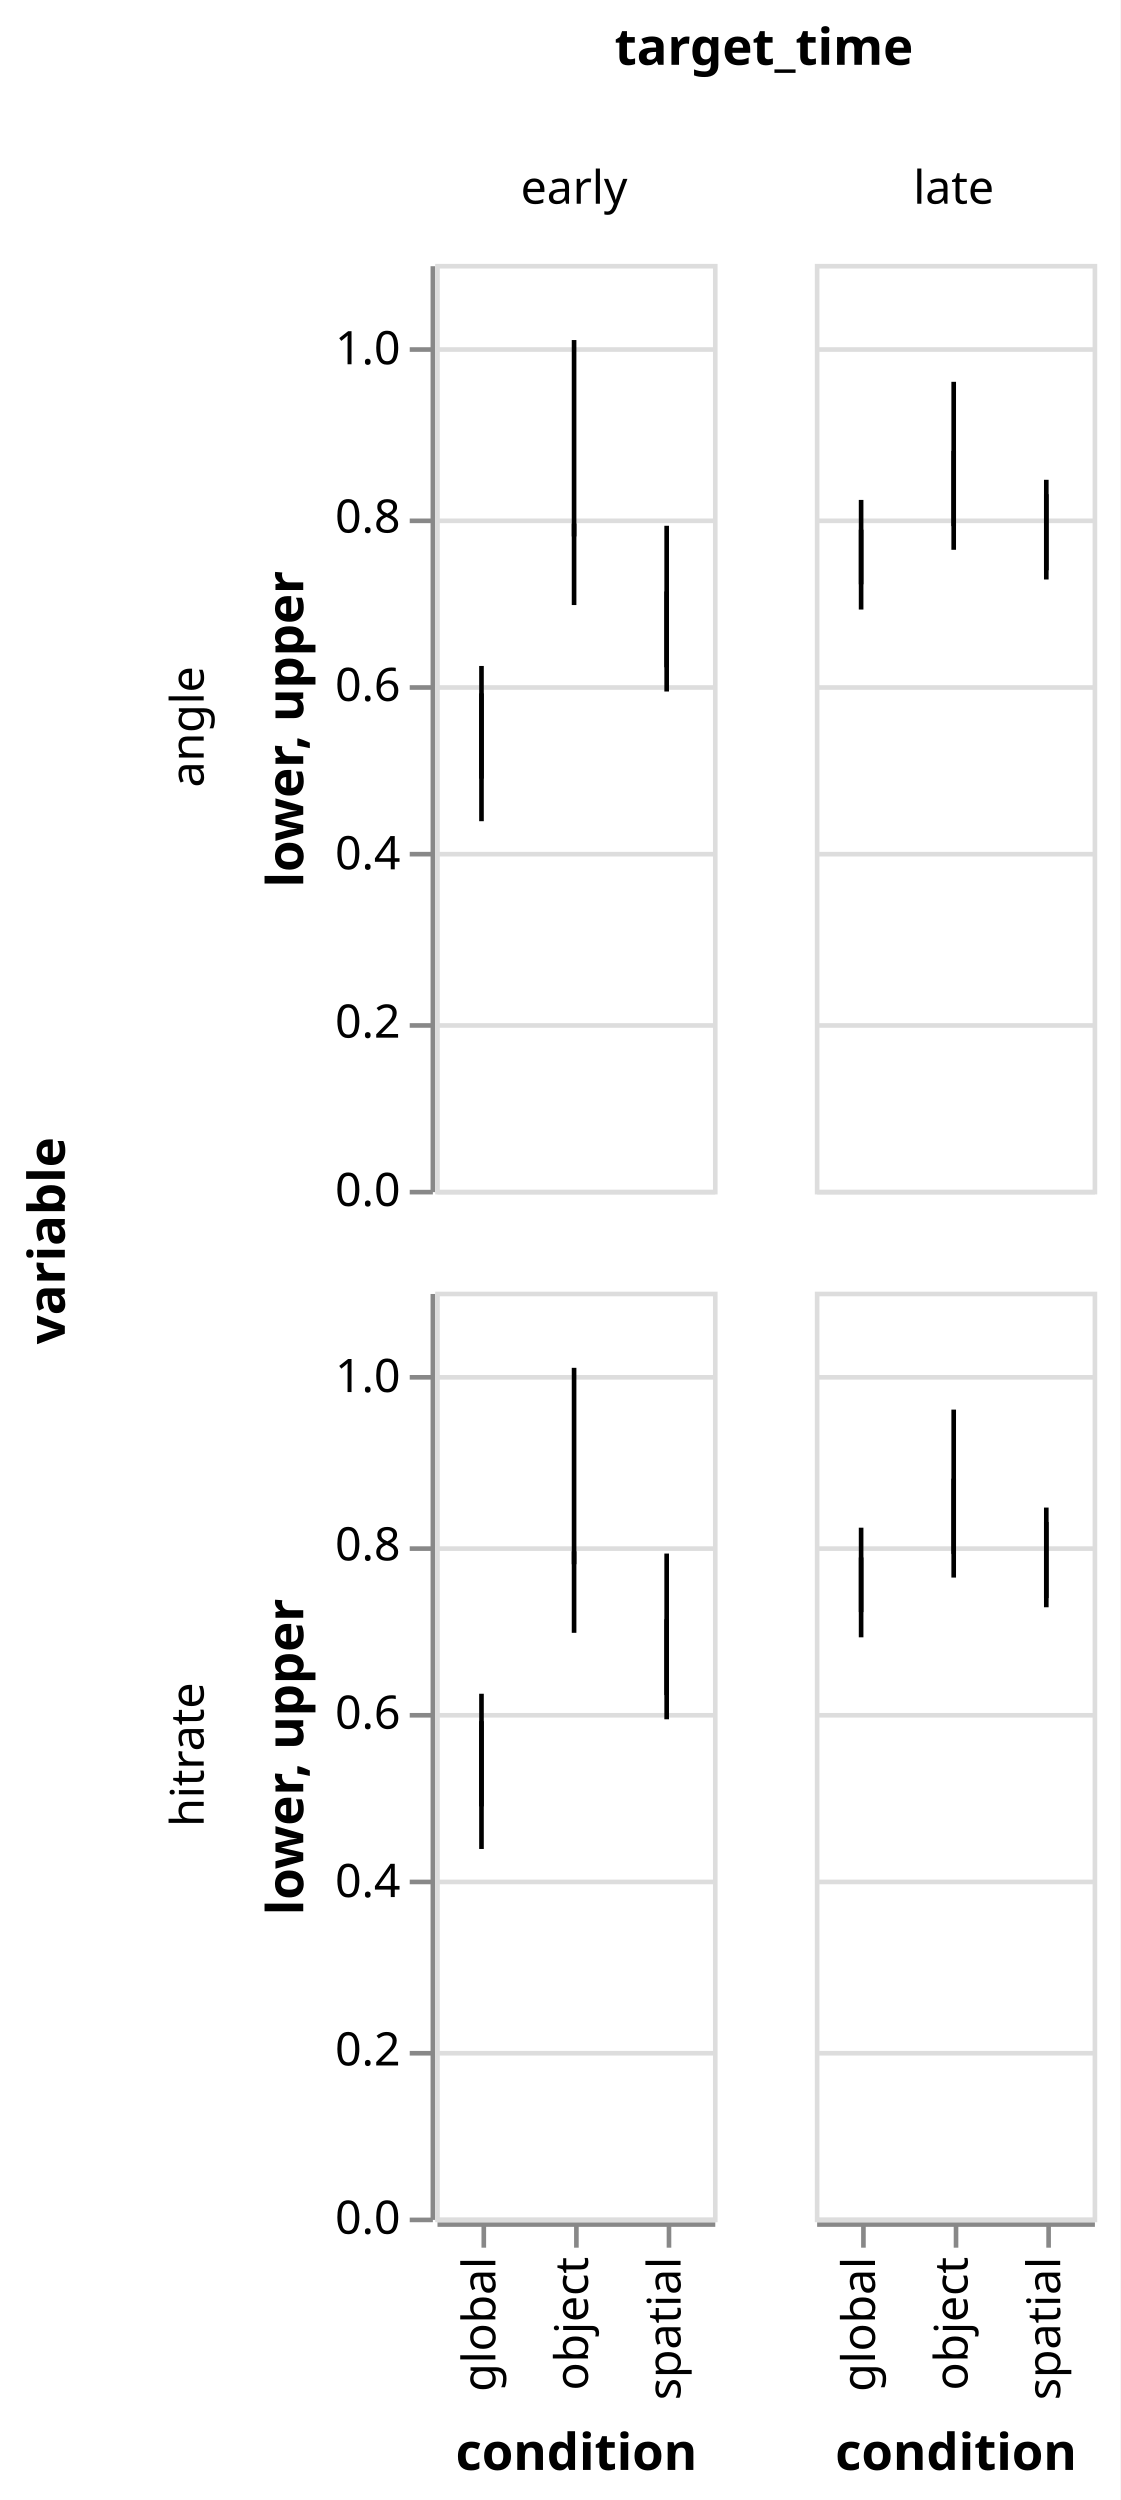
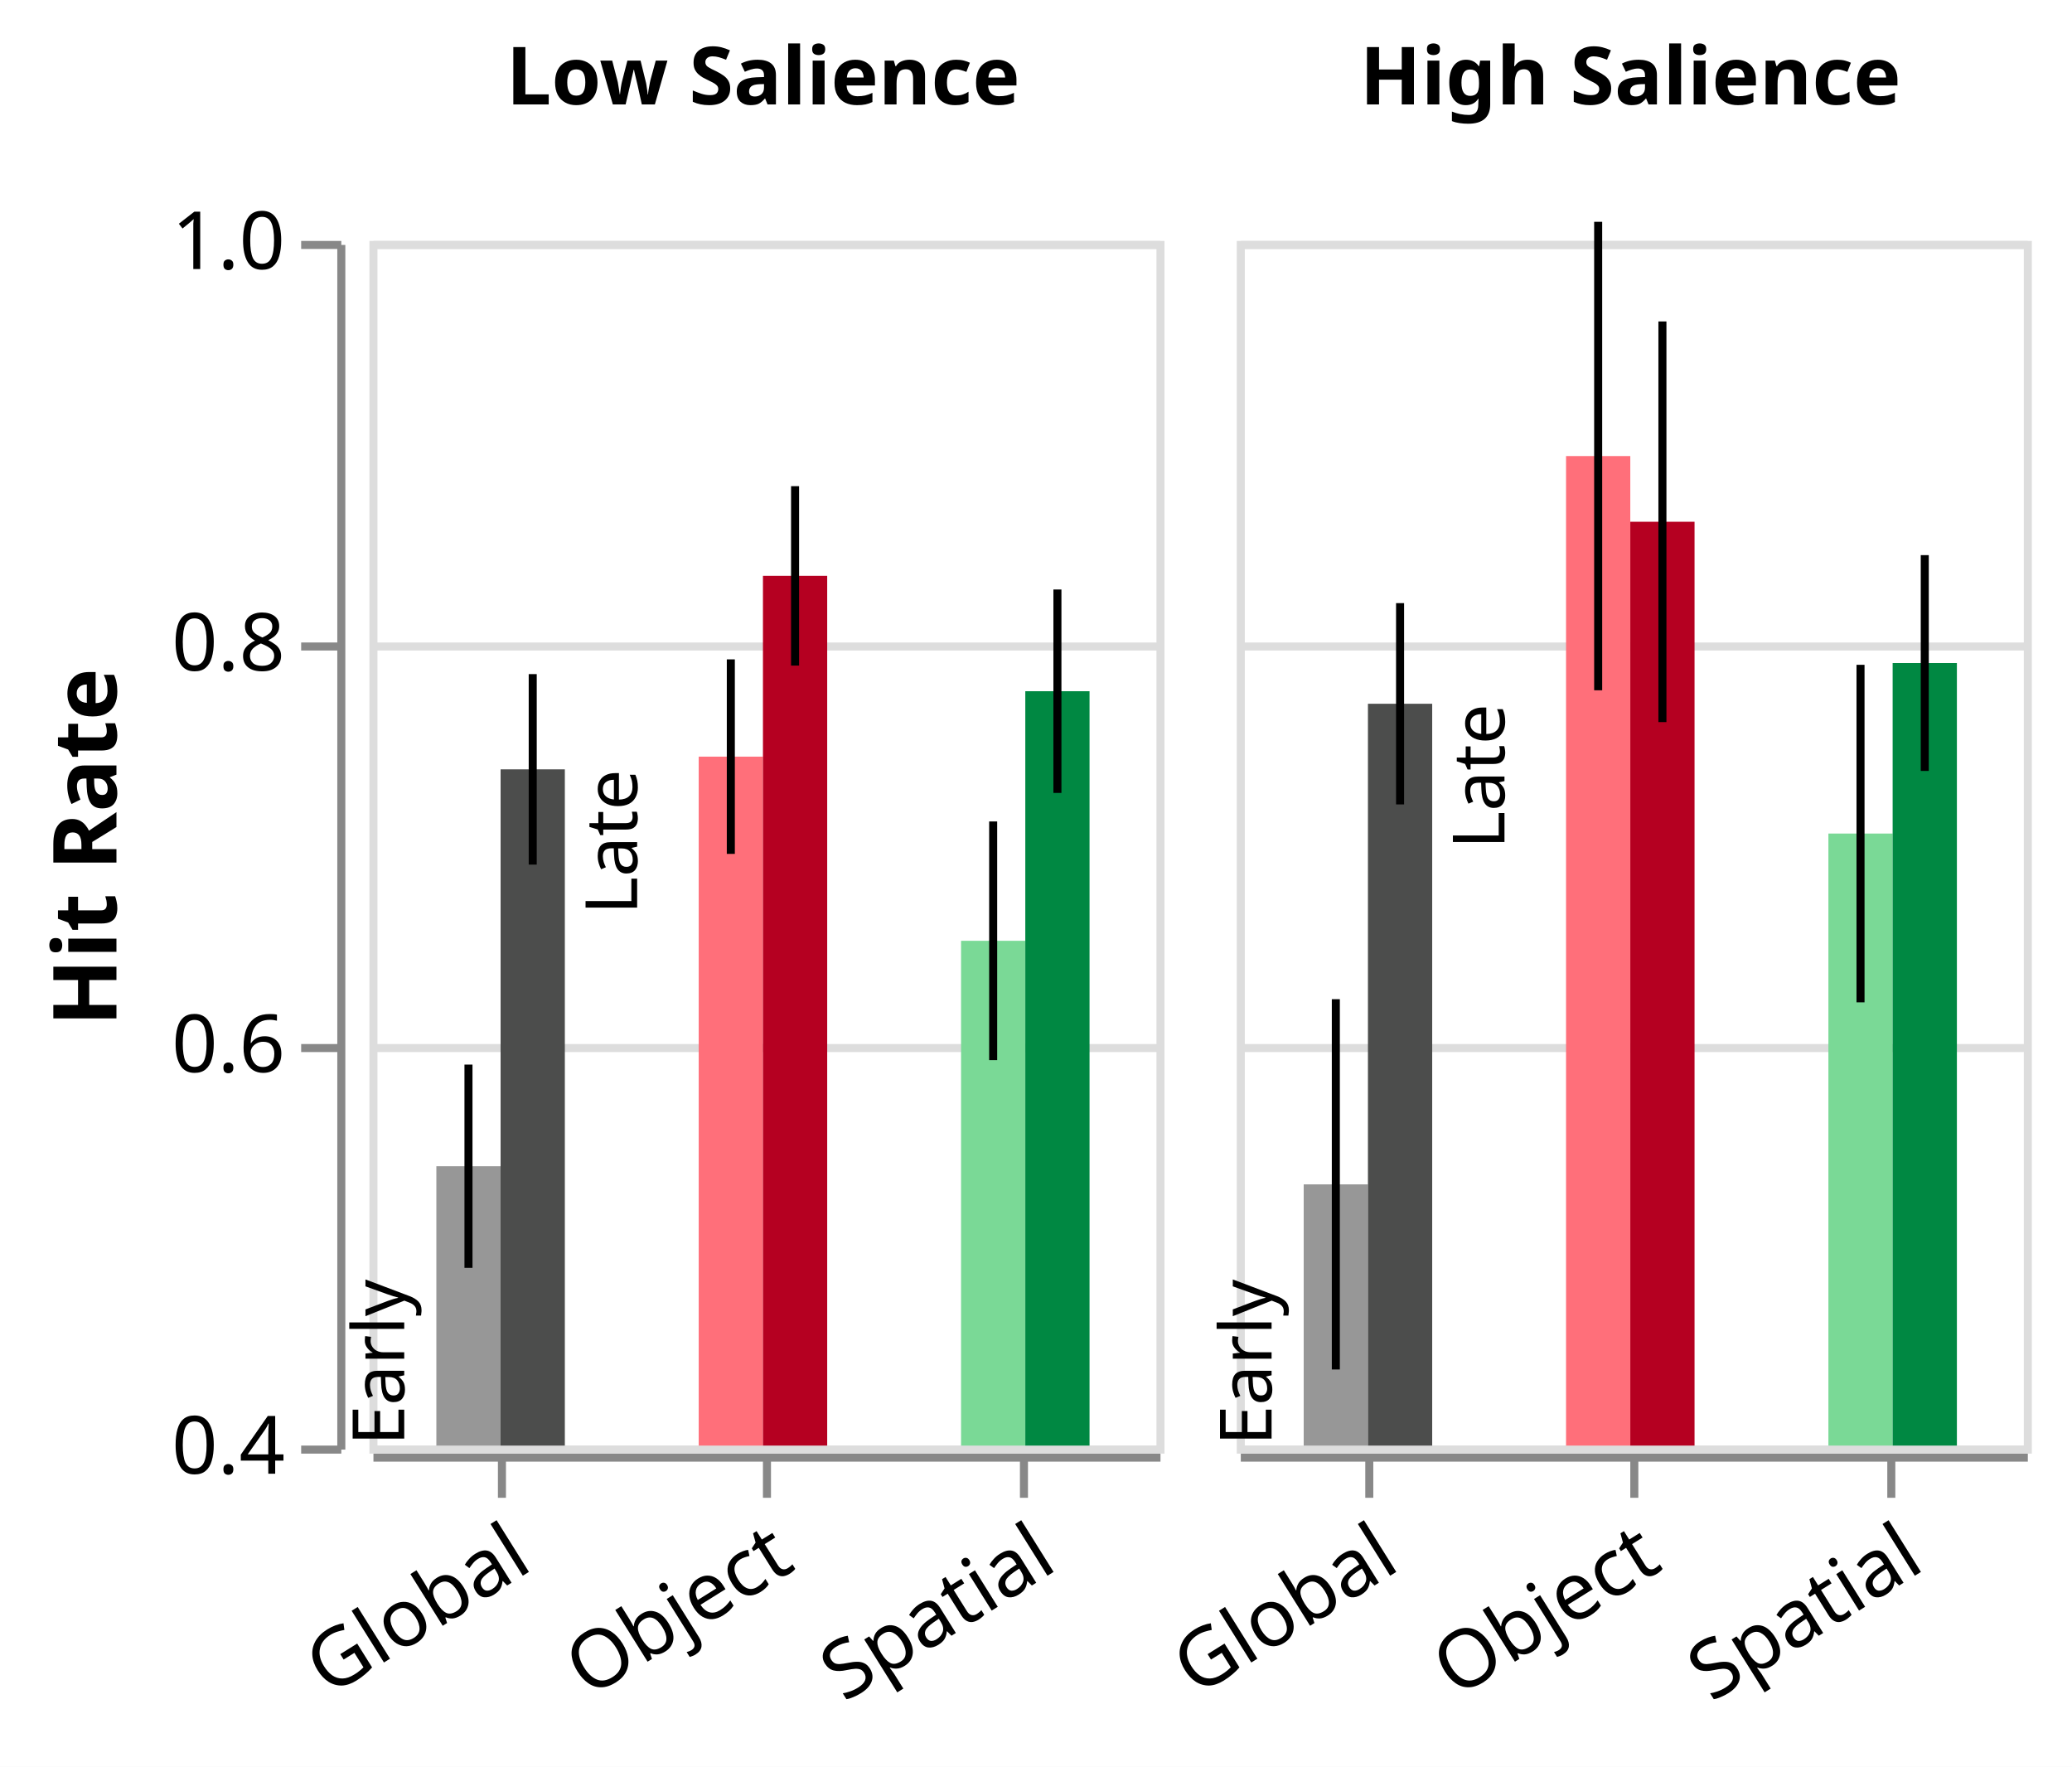
- <svg xmlns="http://www.w3.org/2000/svg" class="marks" width="242" height="540" viewBox="0 0 242 540" version="1.1">
-   <rect width="242" height="540" fill="white" />
-   <g fill="none" stroke-miterlimit="10" transform="translate(94,57)">
+ <svg xmlns="http://www.w3.org/2000/svg" class="marks" width="258" height="220" viewBox="0 0 258 220" version="1.1">
+   <defs>
+     <clipPath id="clip1">
+       <rect x="0" y="0" width="98" height="150" />
+     </clipPath>
+     <clipPath id="clip2">
+       <rect x="0" y="0" width="98" height="150" />
+     </clipPath>
+     <clipPath id="clip3">
+       <rect x="0" y="0" width="98" height="150" />
+     </clipPath>
+     <clipPath id="clip4">
+       <rect x="0" y="0" width="98" height="150" />
+     </clipPath>
+   </defs>
+   <rect width="258" height="220" fill="white" />
+   <g fill="none" stroke-miterlimit="10" transform="translate(46,30)">
    <g class="mark-group role-frame root" role="graphics-object" aria-roledescription="group mark container">
      <g transform="translate(0,0)">
        <path class="background" aria-hidden="true" d="M0,0h0v0h0Z" />
        <g>
-           <g class="mark-group role-row-title row-title" role="graphics-object" aria-roledescription="group mark container">
-             <g transform="translate(-68,211)">
-               <path class="background" aria-hidden="true" d="M0,0h0v0h0Z" />
+           <g class="mark-group role-row-header row_header" role="graphics-object" aria-roledescription="group mark container">
+             <g transform="translate(-4,0)">
+               <path class="background" aria-hidden="true" d="M0,0h0v150h0Z" />
+               <g>
+                 <g class="mark-group role-axis" role="graphics-symbol" aria-roledescription="axis" aria-label="Y-axis titled 'Hit Rate' for a linear scale with values from 0.4 to 1.0">
+                   <g transform="translate(0.5,0.5)">
+                     <path class="background" aria-hidden="true" d="M0,0h0v0h0Z" pointer-events="none" />
+                     <g>
+                       <g class="mark-rule role-axis-tick" pointer-events="none">
+                         <line transform="translate(0,150)" x2="-5" y2="0" stroke="#888" stroke-width="1" opacity="1" />
+                         <line transform="translate(0,100)" x2="-5" y2="0" stroke="#888" stroke-width="1" opacity="1" />
+                         <line transform="translate(0,50)" x2="-5" y2="0" stroke="#888" stroke-width="1" opacity="1" />
+                         <line transform="translate(0,0)" x2="-5" y2="0" stroke="#888" stroke-width="1" opacity="1" />
+                       </g>
+                       <g class="mark-text role-axis-label" pointer-events="none">
+                         <text text-anchor="end" transform="translate(-7,153)" font-family="sans-serif" font-size="10px" fill="#000" opacity="1">0.4</text>
+                         <text text-anchor="end" transform="translate(-7,103)" font-family="sans-serif" font-size="10px" fill="#000" opacity="1">0.6</text>
+                         <text text-anchor="end" transform="translate(-7,53)" font-family="sans-serif" font-size="10px" fill="#000" opacity="1">0.8</text>
+                         <text text-anchor="end" transform="translate(-7,3)" font-family="sans-serif" font-size="10px" fill="#000" opacity="1">1.0</text>
+                       </g>
+                       <g class="mark-rule role-axis-domain" pointer-events="none">
+                         <line transform="translate(0,150)" x2="0" y2="-150" stroke="#888" stroke-width="1" opacity="1" />
+                       </g>
+                       <g class="mark-text role-axis-title" pointer-events="none">
+                         <text text-anchor="middle" transform="translate(-26,75) rotate(-90) translate(0,-2)" font-family="sans-serif" font-size="11px" font-weight="bold" fill="#000" opacity="1">Hit Rate</text>
+                       </g>
+                     </g>
+                     <path class="foreground" aria-hidden="true" d="" pointer-events="none" display="none" />
+                   </g>
+                 </g>
+               </g>
+               <path class="foreground" aria-hidden="true" d="" display="none" />
+             </g>
+           </g>
+           <g class="mark-group role-column-header column_header" role="graphics-object" aria-roledescription="group mark container">
+             <g transform="translate(0,-5)">
+               <path class="background" aria-hidden="true" d="M0,0h98v0h-98Z" />
              <g>
                <g class="mark-group role-title">
-                   <g transform="translate(-21,0)">
-                     <path class="background" aria-hidden="true" d="M0,0h0v0h0Z" pointer-events="none" />
-                     <g>
-                       <g class="mark-text role-title-text" role="graphics-symbol" aria-roledescription="title" aria-label="Title text 'variable'" pointer-events="none">
-                         <text text-anchor="middle" transform="translate(0,0) rotate(-90) translate(0,9)" font-family="sans-serif" font-size="11px" font-weight="bold" fill="#000" opacity="1">variable</text>
-                       </g>
-                     </g>
-                     <path class="foreground" aria-hidden="true" d="" pointer-events="none" display="none" />
-                   </g>
-                 </g>
-               </g>
-               <path class="foreground" aria-hidden="true" d="" display="none" />
-             </g>
-           </g>
-           <g class="mark-group role-column-title column-title" role="graphics-object" aria-roledescription="group mark container">
-             <g transform="translate(71,-31)">
-               <path class="background" aria-hidden="true" d="M0,0h0v0h0Z" />
+                   <g transform="translate(49,-20)">
+                     <path class="background" aria-hidden="true" d="M0,0h0v0h0Z" pointer-events="none" />
+                     <g>
+                       <g class="mark-text role-title-text" role="graphics-symbol" aria-roledescription="title" aria-label="Title text 'Low Salience'" pointer-events="none">
+                         <text text-anchor="middle" transform="translate(0,8)" font-family="sans-serif" font-size="10px" font-weight="bold" fill="#000" opacity="1">Low Salience</text>
+                       </g>
+                     </g>
+                     <path class="foreground" aria-hidden="true" d="" pointer-events="none" display="none" />
+                   </g>
+                 </g>
+               </g>
+               <path class="foreground" aria-hidden="true" d="" display="none" />
+             </g>
+             <g transform="translate(108,-5)">
+               <path class="background" aria-hidden="true" d="M0,0h98v0h-98Z" />
              <g>
                <g class="mark-group role-title">
-                   <g transform="translate(0,-21)">
-                     <path class="background" aria-hidden="true" d="M0,0h0v0h0Z" pointer-events="none" />
-                     <g>
-                       <g class="mark-text role-title-text" role="graphics-symbol" aria-roledescription="title" aria-label="Title text 'target_time'" pointer-events="none">
-                         <text text-anchor="middle" transform="translate(0,9)" font-family="sans-serif" font-size="11px" font-weight="bold" fill="#000" opacity="1">target_time</text>
-                       </g>
-                     </g>
-                     <path class="foreground" aria-hidden="true" d="" pointer-events="none" display="none" />
-                   </g>
-                 </g>
-               </g>
-               <path class="foreground" aria-hidden="true" d="" display="none" />
-             </g>
-           </g>
-           <g class="mark-group role-row-header row_header" role="graphics-object" aria-roledescription="group mark container">
-             <g transform="translate(-1,0)">
-               <path class="background" aria-hidden="true" d="M0,0h0v200h0Z" />
-               <g>
-                 <g class="mark-group role-axis" role="graphics-symbol" aria-roledescription="axis" aria-label="Y-axis titled 'lower, upper' for a linear scale with values from 0.0 to 1.1">
+                   <g transform="translate(49,-20)">
+                     <path class="background" aria-hidden="true" d="M0,0h0v0h0Z" pointer-events="none" />
+                     <g>
+                       <g class="mark-text role-title-text" role="graphics-symbol" aria-roledescription="title" aria-label="Title text 'High Salience'" pointer-events="none">
+                         <text text-anchor="middle" transform="translate(0,8)" font-family="sans-serif" font-size="10px" font-weight="bold" fill="#000" opacity="1">High Salience</text>
+                       </g>
+                     </g>
+                     <path class="foreground" aria-hidden="true" d="" pointer-events="none" display="none" />
+                   </g>
+                 </g>
+               </g>
+               <path class="foreground" aria-hidden="true" d="" display="none" />
+             </g>
+           </g>
+           <g class="mark-group role-column-footer column_footer" role="graphics-object" aria-roledescription="group mark container">
+             <g transform="translate(0,151)">
+               <path class="background" aria-hidden="true" d="M0,0h98v0h-98Z" />
+               <g>
+                 <g class="mark-group role-axis" role="graphics-symbol" aria-roledescription="axis" aria-label="X-axis for a discrete scale with 3 values: global, object, spatial">
                  <g transform="translate(0.5,0.5)">
                    <path class="background" aria-hidden="true" d="M0,0h0v0h0Z" pointer-events="none" />
                    <g>
                      <g class="mark-rule role-axis-tick" pointer-events="none">
-                         <line transform="translate(0,200)" x2="-5" y2="0" stroke="#888" stroke-width="1" opacity="1" />
-                         <line transform="translate(0,164)" x2="-5" y2="0" stroke="#888" stroke-width="1" opacity="1" />
-                         <line transform="translate(0,127)" x2="-5" y2="0" stroke="#888" stroke-width="1" opacity="1" />
-                         <line transform="translate(0,91)" x2="-5" y2="0" stroke="#888" stroke-width="1" opacity="1" />
-                         <line transform="translate(0,55)" x2="-5" y2="0" stroke="#888" stroke-width="1" opacity="1" />
-                         <line transform="translate(0,18)" x2="-5" y2="0" stroke="#888" stroke-width="1" opacity="1" />
+                         <line transform="translate(16,0)" x2="0" y2="5" stroke="#888" stroke-width="1" opacity="1" />
+                         <line transform="translate(49,0)" x2="0" y2="5" stroke="#888" stroke-width="1" opacity="1" />
+                         <line transform="translate(81,0)" x2="0" y2="5" stroke="#888" stroke-width="1" opacity="1" />
                      </g>
                      <g class="mark-text role-axis-label" pointer-events="none">
-                         <text text-anchor="end" transform="translate(-7,203)" font-family="sans-serif" font-size="10px" fill="#000" opacity="1">0.0</text>
-                         <text text-anchor="end" transform="translate(-7,166.6364)" font-family="sans-serif" font-size="10px" fill="#000" opacity="1">0.2</text>
-                         <text text-anchor="end" transform="translate(-7,130.2727)" font-family="sans-serif" font-size="10px" fill="#000" opacity="1">0.4</text>
-                         <text text-anchor="end" transform="translate(-7,93.90909)" font-family="sans-serif" font-size="10px" fill="#000" opacity="1">0.6</text>
-                         <text text-anchor="end" transform="translate(-7,57.54545)" font-family="sans-serif" font-size="10px" fill="#000" opacity="1">0.8</text>
-                         <text text-anchor="end" transform="translate(-7,21.18182)" font-family="sans-serif" font-size="10px" fill="#000" opacity="1">1.0</text>
+                         <text text-anchor="end" transform="translate(15.83333,7) rotate(328) translate(0,8)" font-family="sans-serif" font-size="10px" fill="#000" opacity="1">Global</text>
+                         <text text-anchor="end" transform="translate(48.5,7) rotate(328) translate(0,8)" font-family="sans-serif" font-size="10px" fill="#000" opacity="1">Object</text>
+                         <text text-anchor="end" transform="translate(81.16667,7) rotate(328) translate(0,8)" font-family="sans-serif" font-size="10px" fill="#000" opacity="1">Spatial</text>
                      </g>
                      <g class="mark-rule role-axis-domain" pointer-events="none">
-                         <line transform="translate(0,200)" x2="0" y2="-200" stroke="#888" stroke-width="1" opacity="1" />
-                       </g>
-                       <g class="mark-text role-axis-title" pointer-events="none">
-                         <text text-anchor="middle" transform="translate(-26,100) rotate(-90) translate(0,-2)" font-family="sans-serif" font-size="11px" font-weight="bold" fill="#000" opacity="1">lower, upper</text>
-                       </g>
-                     </g>
-                     <path class="foreground" aria-hidden="true" d="" pointer-events="none" display="none" />
-                   </g>
-                 </g>
-                 <g class="mark-group role-title">
-                   <g transform="translate(-57,100)">
-                     <path class="background" aria-hidden="true" d="M0,0h0v0h0Z" pointer-events="none" />
-                     <g>
-                       <g class="mark-text role-title-text" role="graphics-symbol" aria-roledescription="title" aria-label="Title text 'angle'" pointer-events="none">
-                         <text text-anchor="middle" transform="translate(0,0) rotate(-90) translate(0,8)" font-family="sans-serif" font-size="10px" fill="#000" opacity="1">angle</text>
-                       </g>
-                     </g>
-                     <path class="foreground" aria-hidden="true" d="" pointer-events="none" display="none" />
-                   </g>
-                 </g>
-               </g>
-               <path class="foreground" aria-hidden="true" d="" display="none" />
-             </g>
-             <g transform="translate(-1,222)">
-               <path class="background" aria-hidden="true" d="M0,0h0v200h0Z" />
-               <g>
-                 <g class="mark-group role-axis" role="graphics-symbol" aria-roledescription="axis" aria-label="Y-axis titled 'lower, upper' for a linear scale with values from 0.0 to 1.1">
+                         <line transform="translate(0,0)" x2="98" y2="0" stroke="#888" stroke-width="1" opacity="1" />
+                       </g>
+                     </g>
+                     <path class="foreground" aria-hidden="true" d="" pointer-events="none" display="none" />
+                   </g>
+                 </g>
+               </g>
+               <path class="foreground" aria-hidden="true" d="" display="none" />
+             </g>
+             <g transform="translate(108,151)">
+               <path class="background" aria-hidden="true" d="M0,0h98v0h-98Z" />
+               <g>
+                 <g class="mark-group role-axis" role="graphics-symbol" aria-roledescription="axis" aria-label="X-axis for a discrete scale with 3 values: global, object, spatial">
                  <g transform="translate(0.5,0.5)">
                    <path class="background" aria-hidden="true" d="M0,0h0v0h0Z" pointer-events="none" />
                    <g>
                      <g class="mark-rule role-axis-tick" pointer-events="none">
-                         <line transform="translate(0,200)" x2="-5" y2="0" stroke="#888" stroke-width="1" opacity="1" />
-                         <line transform="translate(0,164)" x2="-5" y2="0" stroke="#888" stroke-width="1" opacity="1" />
-                         <line transform="translate(0,127)" x2="-5" y2="0" stroke="#888" stroke-width="1" opacity="1" />
-                         <line transform="translate(0,91)" x2="-5" y2="0" stroke="#888" stroke-width="1" opacity="1" />
-                         <line transform="translate(0,55)" x2="-5" y2="0" stroke="#888" stroke-width="1" opacity="1" />
-                         <line transform="translate(0,18)" x2="-5" y2="0" stroke="#888" stroke-width="1" opacity="1" />
+                         <line transform="translate(16,0)" x2="0" y2="5" stroke="#888" stroke-width="1" opacity="1" />
+                         <line transform="translate(49,0)" x2="0" y2="5" stroke="#888" stroke-width="1" opacity="1" />
+                         <line transform="translate(81,0)" x2="0" y2="5" stroke="#888" stroke-width="1" opacity="1" />
                      </g>
                      <g class="mark-text role-axis-label" pointer-events="none">
-                         <text text-anchor="end" transform="translate(-7,203)" font-family="sans-serif" font-size="10px" fill="#000" opacity="1">0.0</text>
-                         <text text-anchor="end" transform="translate(-7,166.6364)" font-family="sans-serif" font-size="10px" fill="#000" opacity="1">0.2</text>
-                         <text text-anchor="end" transform="translate(-7,130.2727)" font-family="sans-serif" font-size="10px" fill="#000" opacity="1">0.4</text>
-                         <text text-anchor="end" transform="translate(-7,93.90909)" font-family="sans-serif" font-size="10px" fill="#000" opacity="1">0.6</text>
-                         <text text-anchor="end" transform="translate(-7,57.54545)" font-family="sans-serif" font-size="10px" fill="#000" opacity="1">0.8</text>
-                         <text text-anchor="end" transform="translate(-7,21.18182)" font-family="sans-serif" font-size="10px" fill="#000" opacity="1">1.0</text>
+                         <text text-anchor="end" transform="translate(15.83333,7) rotate(328) translate(0,8)" font-family="sans-serif" font-size="10px" fill="#000" opacity="1">Global</text>
+                         <text text-anchor="end" transform="translate(48.5,7) rotate(328) translate(0,8)" font-family="sans-serif" font-size="10px" fill="#000" opacity="1">Object</text>
+                         <text text-anchor="end" transform="translate(81.16667,7) rotate(328) translate(0,8)" font-family="sans-serif" font-size="10px" fill="#000" opacity="1">Spatial</text>
                      </g>
                      <g class="mark-rule role-axis-domain" pointer-events="none">
-                         <line transform="translate(0,200)" x2="0" y2="-200" stroke="#888" stroke-width="1" opacity="1" />
-                       </g>
-                       <g class="mark-text role-axis-title" pointer-events="none">
-                         <text text-anchor="middle" transform="translate(-26,100) rotate(-90) translate(0,-2)" font-family="sans-serif" font-size="11px" font-weight="bold" fill="#000" opacity="1">lower, upper</text>
-                       </g>
-                     </g>
-                     <path class="foreground" aria-hidden="true" d="" pointer-events="none" display="none" />
-                   </g>
-                 </g>
-                 <g class="mark-group role-title">
-                   <g transform="translate(-57,100)">
-                     <path class="background" aria-hidden="true" d="M0,0h0v0h0Z" pointer-events="none" />
-                     <g>
-                       <g class="mark-text role-title-text" role="graphics-symbol" aria-roledescription="title" aria-label="Title text 'hitrate'" pointer-events="none">
-                         <text text-anchor="middle" transform="translate(0,0) rotate(-90) translate(0,8)" font-family="sans-serif" font-size="10px" fill="#000" opacity="1">hitrate</text>
-                       </g>
-                     </g>
-                     <path class="foreground" aria-hidden="true" d="" pointer-events="none" display="none" />
-                   </g>
-                 </g>
-               </g>
-               <path class="foreground" aria-hidden="true" d="" display="none" />
-             </g>
-           </g>
-           <g class="mark-group role-column-header column_header" role="graphics-object" aria-roledescription="group mark container">
-             <g transform="translate(0,-1)">
-               <path class="background" aria-hidden="true" d="M0,0h60v0h-60Z" />
-               <g>
-                 <g class="mark-group role-title">
-                   <g transform="translate(30,-20)">
-                     <path class="background" aria-hidden="true" d="M0,0h0v0h0Z" pointer-events="none" />
-                     <g>
-                       <g class="mark-text role-title-text" role="graphics-symbol" aria-roledescription="title" aria-label="Title text 'early'" pointer-events="none">
-                         <text text-anchor="middle" transform="translate(0,8)" font-family="sans-serif" font-size="10px" fill="#000" opacity="1">early</text>
-                       </g>
-                     </g>
-                     <path class="foreground" aria-hidden="true" d="" pointer-events="none" display="none" />
-                   </g>
-                 </g>
-               </g>
-               <path class="foreground" aria-hidden="true" d="" display="none" />
-             </g>
-             <g transform="translate(82,-1)">
-               <path class="background" aria-hidden="true" d="M0,0h60v0h-60Z" />
-               <g>
-                 <g class="mark-group role-title">
-                   <g transform="translate(30,-20)">
-                     <path class="background" aria-hidden="true" d="M0,0h0v0h0Z" pointer-events="none" />
-                     <g>
-                       <g class="mark-text role-title-text" role="graphics-symbol" aria-roledescription="title" aria-label="Title text 'late'" pointer-events="none">
-                         <text text-anchor="middle" transform="translate(0,8)" font-family="sans-serif" font-size="10px" fill="#000" opacity="1">late</text>
-                       </g>
-                     </g>
-                     <path class="foreground" aria-hidden="true" d="" pointer-events="none" display="none" />
-                   </g>
-                 </g>
-               </g>
-               <path class="foreground" aria-hidden="true" d="" display="none" />
-             </g>
-           </g>
-           <g class="mark-group role-column-footer column_footer" role="graphics-object" aria-roledescription="group mark container">
-             <g transform="translate(0,423)">
-               <path class="background" aria-hidden="true" d="M0,0h60v0h-60Z" />
-               <g>
-                 <g class="mark-group role-axis" role="graphics-symbol" aria-roledescription="axis" aria-label="X-axis titled 'condition' for a discrete scale with 3 values: global, object, spatial">
-                   <g transform="translate(0.5,0.5)">
-                     <path class="background" aria-hidden="true" d="M0,0h0v0h0Z" pointer-events="none" />
-                     <g>
-                       <g class="mark-rule role-axis-tick" pointer-events="none">
-                         <line transform="translate(10,0)" x2="0" y2="5" stroke="#888" stroke-width="1" opacity="1" />
-                         <line transform="translate(30,0)" x2="0" y2="5" stroke="#888" stroke-width="1" opacity="1" />
-                         <line transform="translate(50,0)" x2="0" y2="5" stroke="#888" stroke-width="1" opacity="1" />
-                       </g>
-                       <g class="mark-text role-axis-label" pointer-events="none">
-                         <text text-anchor="end" transform="translate(9.5,7) rotate(270) translate(0,3)" font-family="sans-serif" font-size="10px" fill="#000" opacity="1">global</text>
-                         <text text-anchor="end" transform="translate(29.5,7) rotate(270) translate(0,3)" font-family="sans-serif" font-size="10px" fill="#000" opacity="1">object</text>
-                         <text text-anchor="end" transform="translate(49.5,7) rotate(270) translate(0,3)" font-family="sans-serif" font-size="10px" fill="#000" opacity="1">spatial</text>
-                       </g>
-                       <g class="mark-rule role-axis-domain" pointer-events="none">
-                         <line transform="translate(0,0)" x2="60" y2="0" stroke="#888" stroke-width="1" opacity="1" />
-                       </g>
-                       <g class="mark-text role-axis-title" pointer-events="none">
-                         <text text-anchor="middle" transform="translate(30,53)" font-family="sans-serif" font-size="11px" font-weight="bold" fill="#000" opacity="1">condition</text>
-                       </g>
-                     </g>
-                     <path class="foreground" aria-hidden="true" d="" pointer-events="none" display="none" />
-                   </g>
-                 </g>
-               </g>
-               <path class="foreground" aria-hidden="true" d="" display="none" />
-             </g>
-             <g transform="translate(82,423)">
-               <path class="background" aria-hidden="true" d="M0,0h60v0h-60Z" />
-               <g>
-                 <g class="mark-group role-axis" role="graphics-symbol" aria-roledescription="axis" aria-label="X-axis titled 'condition' for a discrete scale with 3 values: global, object, spatial">
-                   <g transform="translate(0.5,0.5)">
-                     <path class="background" aria-hidden="true" d="M0,0h0v0h0Z" pointer-events="none" />
-                     <g>
-                       <g class="mark-rule role-axis-tick" pointer-events="none">
-                         <line transform="translate(10,0)" x2="0" y2="5" stroke="#888" stroke-width="1" opacity="1" />
-                         <line transform="translate(30,0)" x2="0" y2="5" stroke="#888" stroke-width="1" opacity="1" />
-                         <line transform="translate(50,0)" x2="0" y2="5" stroke="#888" stroke-width="1" opacity="1" />
-                       </g>
-                       <g class="mark-text role-axis-label" pointer-events="none">
-                         <text text-anchor="end" transform="translate(9.5,7) rotate(270) translate(0,3)" font-family="sans-serif" font-size="10px" fill="#000" opacity="1">global</text>
-                         <text text-anchor="end" transform="translate(29.5,7) rotate(270) translate(0,3)" font-family="sans-serif" font-size="10px" fill="#000" opacity="1">object</text>
-                         <text text-anchor="end" transform="translate(49.5,7) rotate(270) translate(0,3)" font-family="sans-serif" font-size="10px" fill="#000" opacity="1">spatial</text>
-                       </g>
-                       <g class="mark-rule role-axis-domain" pointer-events="none">
-                         <line transform="translate(0,0)" x2="60" y2="0" stroke="#888" stroke-width="1" opacity="1" />
-                       </g>
-                       <g class="mark-text role-axis-title" pointer-events="none">
-                         <text text-anchor="middle" transform="translate(30,53)" font-family="sans-serif" font-size="11px" font-weight="bold" fill="#000" opacity="1">condition</text>
+                         <line transform="translate(0,0)" x2="98" y2="0" stroke="#888" stroke-width="1" opacity="1" />
                      </g>
                    </g>
                    <path class="foreground" aria-hidden="true" d="" pointer-events="none" display="none" />
                  </g>
                </g>
              </g>
              <path class="foreground" aria-hidden="true" d="" display="none" />
            </g>
          </g>
          <g class="mark-group role-scope cell" role="graphics-object" aria-roledescription="group mark container">
            <g transform="translate(0,0)">
-               <path class="background" aria-hidden="true" d="M0.5,0.5h60v200h-60Z" stroke="#ddd" />
+               <path class="background" aria-hidden="true" d="M0.5,0.5h98v150h-98Z" stroke="#ddd" />
              <g>
                <g class="mark-group role-axis" aria-hidden="true">
                  <g transform="translate(0.5,0.5)">
                    <path class="background" aria-hidden="true" d="M0,0h0v0h0Z" pointer-events="none" />
                    <g>
                      <g class="mark-rule role-axis-grid" pointer-events="none">
-                         <line transform="translate(0,200)" x2="60" y2="0" stroke="#ddd" stroke-width="1" opacity="1" />
-                         <line transform="translate(0,164)" x2="60" y2="0" stroke="#ddd" stroke-width="1" opacity="1" />
-                         <line transform="translate(0,127)" x2="60" y2="0" stroke="#ddd" stroke-width="1" opacity="1" />
-                         <line transform="translate(0,91)" x2="60" y2="0" stroke="#ddd" stroke-width="1" opacity="1" />
-                         <line transform="translate(0,55)" x2="60" y2="0" stroke="#ddd" stroke-width="1" opacity="1" />
-                         <line transform="translate(0,18)" x2="60" y2="0" stroke="#ddd" stroke-width="1" opacity="1" />
-                       </g>
-                     </g>
-                     <path class="foreground" aria-hidden="true" d="" pointer-events="none" display="none" />
-                   </g>
-                 </g>
-                 <g class="mark-rule role-mark child_marks" role="graphics-object" aria-roledescription="rule mark container">
-                   <line aria-label="condition: global; lower: 0.488509252438; upper: 0.5897623525" role="graphics-symbol" aria-roledescription="rule mark" transform="translate(10,111.1801)" x2="0" y2="-18.41" stroke="black" />
-                   <line aria-label="condition: spatial; lower: 0.591983824986; upper: 0.710855681187" role="graphics-symbol" aria-roledescription="rule mark" transform="translate(50,92.36658)" x2="0" y2="-21.613" stroke="black" />
-                   <line aria-label="condition: object; lower: 0.694709003778; upper: 0.791587292518" role="graphics-symbol" aria-roledescription="rule mark" transform="translate(30,73.68927)" x2="0" y2="-17.614" stroke="black" />
-                   <line aria-label="condition: global; lower: 0.437911270305; upper: 0.62232969355" role="graphics-symbol" aria-roledescription="rule mark" transform="translate(10,120.3798)" x2="0" y2="-33.531" stroke="black" />
-                   <line aria-label="condition: spatial; lower: 0.620761320854; upper: 0.788877233363" role="graphics-symbol" aria-roledescription="rule mark" transform="translate(50,87.13431)" x2="0" y2="-30.567" stroke="black" />
-                   <line aria-label="condition: object; lower: 0.77619047619; upper: 1.00952380952" role="graphics-symbol" aria-roledescription="rule mark" transform="translate(30,58.87446)" x2="0" y2="-42.424" stroke="black" />
-                 </g>
-               </g>
-               <path class="foreground" aria-hidden="true" d="" display="none" />
-             </g>
-             <g transform="translate(82,0)">
-               <path class="background" aria-hidden="true" d="M0.5,0.5h60v200h-60Z" stroke="#ddd" />
+                         <line transform="translate(0,150)" x2="98" y2="0" stroke="#ddd" stroke-width="1" opacity="1" />
+                         <line transform="translate(0,100)" x2="98" y2="0" stroke="#ddd" stroke-width="1" opacity="1" />
+                         <line transform="translate(0,50)" x2="98" y2="0" stroke="#ddd" stroke-width="1" opacity="1" />
+                         <line transform="translate(0,0)" x2="98" y2="0" stroke="#ddd" stroke-width="1" opacity="1" />
+                       </g>
+                     </g>
+                     <path class="foreground" aria-hidden="true" d="" pointer-events="none" display="none" />
+                   </g>
+                 </g>
+                 <g class="mark-rect role-mark child_layer_0_marks" clip-path="url(#clip1)" role="graphics-object" aria-roledescription="rect mark container">
+                   <path aria-label=": global; Hit Rate: 0.539135802469; condition_time: globalearly" role="graphics-symbol" aria-roledescription="bar" d="M8.333,115.216h8v134.784h-8Z" fill="#979797" />
+                   <path aria-label=": spatial; Hit Rate: 0.651419753086; condition_time: spatialearly" role="graphics-symbol" aria-roledescription="bar" d="M73.667,87.145h8v162.855h-8Z" fill="#7AD996" />
+                   <path aria-label=": object; Hit Rate: 0.743148148148; condition_time: objectearly" role="graphics-symbol" aria-roledescription="bar" d="M41,64.213h8v185.787h-8Z" fill="#FF6F7A" />
+                 </g>
+                 <g class="mark-rule role-mark child_layer_1_marks" role="graphics-object" aria-roledescription="rule mark container">
+                   <line aria-label="condition: global; : 0.488509252438; upperc: 0.5897623525" role="graphics-symbol" aria-roledescription="rule mark" transform="translate(12.33333,127.8727)" x2="0" y2="-25.313" stroke="black" />
+                   <line aria-label="condition: spatial; : 0.591983824986; upperc: 0.710855681187" role="graphics-symbol" aria-roledescription="rule mark" transform="translate(77.66667,102.004)" x2="0" y2="-29.718" stroke="black" />
+                   <line aria-label="condition: object; : 0.694709003778; upperc: 0.791587292518" role="graphics-symbol" aria-roledescription="rule mark" transform="translate(45,76.32275)" x2="0" y2="-24.22" stroke="black" />
+                 </g>
+                 <g class="mark-rect role-mark child_layer_2_marks" clip-path="url(#clip2)" role="graphics-object" aria-roledescription="rect mark container">
+                   <path aria-label="condition: global; : 0.73680655764; condition_time: globallate" role="graphics-symbol" aria-roledescription="bar" d="M16.333,65.798h8v184.202h-8Z" fill="#4C4D4C" />
+                   <path aria-label="condition: spatial; : 0.775727513228; condition_time: spatiallate" role="graphics-symbol" aria-roledescription="bar" d="M81.667,56.068h8v193.932h-8Z" fill="#008842" />
+                   <path aria-label="condition: object; : 0.833174603175; condition_time: objectlate" role="graphics-symbol" aria-roledescription="bar" d="M49,41.706h8v208.294h-8Z" fill="#B50021" />
+                 </g>
+                 <g class="mark-rule role-mark child_layer_3_marks" role="graphics-object" aria-roledescription="rule mark container">
+                   <line aria-label="condition: global; : 0.689368776483; upperc: 0.784244338796" role="graphics-symbol" aria-roledescription="rule mark" transform="translate(20.33333,77.65781)" x2="0" y2="-23.719" stroke="black" />
+                   <line aria-label="condition: spatial; : 0.725067828894; upperc: 0.826387197561" role="graphics-symbol" aria-roledescription="rule mark" transform="translate(85.66667,68.73304)" x2="0" y2="-25.33" stroke="black" />
+                   <line aria-label="condition: object; : 0.788494271216; upperc: 0.877854935133" role="graphics-symbol" aria-roledescription="rule mark" transform="translate(53,52.87643)" x2="0" y2="-22.34" stroke="black" />
+                 </g>
+                 <g class="mark-text role-mark child_layer_4_marks" role="graphics-object" aria-roledescription="text mark container">
+                   <text aria-label=": global" role="graphics-symbol" aria-roledescription="text mark" text-anchor="start" transform="translate(16.33333,150) rotate(-90) translate(0,-12)" font-family="sans-serif" font-size="9px" fill="black">Early</text>
+                 </g>
+                 <g class="mark-text role-mark child_layer_5_marks" role="graphics-object" aria-roledescription="text mark container">
+                   <text aria-label=": global; Mean of pmean: 0.73680655764" role="graphics-symbol" aria-roledescription="text mark" text-anchor="end" transform="translate(16.33333,65.79836) rotate(-90) translate(0,17)" font-family="sans-serif" font-size="9px" fill="black">Late</text>
+                 </g>
+               </g>
+               <path class="foreground" aria-hidden="true" d="" display="none" />
+             </g>
+             <g transform="translate(108,0)">
+               <path class="background" aria-hidden="true" d="M0.5,0.5h98v150h-98Z" stroke="#ddd" />
              <g>
                <g class="mark-group role-axis" aria-hidden="true">
                  <g transform="translate(0.5,0.5)">
                    <path class="background" aria-hidden="true" d="M0,0h0v0h0Z" pointer-events="none" />
                    <g>
                      <g class="mark-rule role-axis-grid" pointer-events="none">
-                         <line transform="translate(0,200)" x2="60" y2="0" stroke="#ddd" stroke-width="1" opacity="1" />
-                         <line transform="translate(0,164)" x2="60" y2="0" stroke="#ddd" stroke-width="1" opacity="1" />
-                         <line transform="translate(0,127)" x2="60" y2="0" stroke="#ddd" stroke-width="1" opacity="1" />
-                         <line transform="translate(0,91)" x2="60" y2="0" stroke="#ddd" stroke-width="1" opacity="1" />
-                         <line transform="translate(0,55)" x2="60" y2="0" stroke="#ddd" stroke-width="1" opacity="1" />
-                         <line transform="translate(0,18)" x2="60" y2="0" stroke="#ddd" stroke-width="1" opacity="1" />
-                       </g>
-                     </g>
-                     <path class="foreground" aria-hidden="true" d="" pointer-events="none" display="none" />
-                   </g>
-                 </g>
-                 <g class="mark-rule role-mark child_marks" role="graphics-object" aria-roledescription="rule mark container">
-                   <line aria-label="condition: global; lower: 0.689368776483; upper: 0.784244338796" role="graphics-symbol" aria-roledescription="rule mark" transform="translate(10,74.66022)" x2="0" y2="-17.25" stroke="black" />
-                   <line aria-label="condition: spatial; lower: 0.725067828894; upper: 0.826387197561" role="graphics-symbol" aria-roledescription="rule mark" transform="translate(50,68.16949)" x2="0" y2="-18.422" stroke="black" />
-                   <line aria-label="condition: object; lower: 0.788494271216; upper: 0.877854935133" role="graphics-symbol" aria-roledescription="rule mark" transform="translate(30,56.63741)" x2="0" y2="-16.247" stroke="black" />
-                   <line aria-label="condition: global; lower: 0.719343769859; upper: 0.819598029083" role="graphics-symbol" aria-roledescription="rule mark" transform="translate(10,69.21022)" x2="0" y2="-18.228" stroke="black" />
-                   <line aria-label="condition: spatial; lower: 0.736019745046; upper: 0.843504064477" role="graphics-symbol" aria-roledescription="rule mark" transform="translate(50,66.17823)" x2="0" y2="-19.543" stroke="black" />
-                   <line aria-label="condition: object; lower: 0.760344223981; upper: 0.959893871258" role="graphics-symbol" aria-roledescription="rule mark" transform="translate(30,61.7556)" x2="0" y2="-36.282" stroke="black" />
-                 </g>
-               </g>
-               <path class="foreground" aria-hidden="true" d="" display="none" />
-             </g>
-             <g transform="translate(0,222)">
-               <path class="background" aria-hidden="true" d="M0.5,0.5h60v200h-60Z" stroke="#ddd" />
-               <g>
-                 <g class="mark-group role-axis" aria-hidden="true">
-                   <g transform="translate(0.5,0.5)">
-                     <path class="background" aria-hidden="true" d="M0,0h0v0h0Z" pointer-events="none" />
-                     <g>
-                       <g class="mark-rule role-axis-grid" pointer-events="none">
-                         <line transform="translate(0,200)" x2="60" y2="0" stroke="#ddd" stroke-width="1" opacity="1" />
-                         <line transform="translate(0,164)" x2="60" y2="0" stroke="#ddd" stroke-width="1" opacity="1" />
-                         <line transform="translate(0,127)" x2="60" y2="0" stroke="#ddd" stroke-width="1" opacity="1" />
-                         <line transform="translate(0,91)" x2="60" y2="0" stroke="#ddd" stroke-width="1" opacity="1" />
-                         <line transform="translate(0,55)" x2="60" y2="0" stroke="#ddd" stroke-width="1" opacity="1" />
-                         <line transform="translate(0,18)" x2="60" y2="0" stroke="#ddd" stroke-width="1" opacity="1" />
-                       </g>
-                     </g>
-                     <path class="foreground" aria-hidden="true" d="" pointer-events="none" display="none" />
-                   </g>
-                 </g>
-                 <g class="mark-rule role-mark child_marks" role="graphics-object" aria-roledescription="rule mark container">
-                   <line aria-label="condition: global; lower: 0.488509252438; upper: 0.5897623525" role="graphics-symbol" aria-roledescription="rule mark" transform="translate(10,111.1801)" x2="0" y2="-18.41" stroke="black" />
-                   <line aria-label="condition: spatial; lower: 0.591983824986; upper: 0.710855681187" role="graphics-symbol" aria-roledescription="rule mark" transform="translate(50,92.36658)" x2="0" y2="-21.613" stroke="black" />
-                   <line aria-label="condition: object; lower: 0.694709003778; upper: 0.791587292518" role="graphics-symbol" aria-roledescription="rule mark" transform="translate(30,73.68927)" x2="0" y2="-17.614" stroke="black" />
-                   <line aria-label="condition: global; lower: 0.437911270305; upper: 0.62232969355" role="graphics-symbol" aria-roledescription="rule mark" transform="translate(10,120.3798)" x2="0" y2="-33.531" stroke="black" />
-                   <line aria-label="condition: spatial; lower: 0.620761320854; upper: 0.788877233363" role="graphics-symbol" aria-roledescription="rule mark" transform="translate(50,87.13431)" x2="0" y2="-30.567" stroke="black" />
-                   <line aria-label="condition: object; lower: 0.77619047619; upper: 1.00952380952" role="graphics-symbol" aria-roledescription="rule mark" transform="translate(30,58.87446)" x2="0" y2="-42.424" stroke="black" />
-                 </g>
-               </g>
-               <path class="foreground" aria-hidden="true" d="" display="none" />
-             </g>
-             <g transform="translate(82,222)">
-               <path class="background" aria-hidden="true" d="M0.5,0.5h60v200h-60Z" stroke="#ddd" />
-               <g>
-                 <g class="mark-group role-axis" aria-hidden="true">
-                   <g transform="translate(0.5,0.5)">
-                     <path class="background" aria-hidden="true" d="M0,0h0v0h0Z" pointer-events="none" />
-                     <g>
-                       <g class="mark-rule role-axis-grid" pointer-events="none">
-                         <line transform="translate(0,200)" x2="60" y2="0" stroke="#ddd" stroke-width="1" opacity="1" />
-                         <line transform="translate(0,164)" x2="60" y2="0" stroke="#ddd" stroke-width="1" opacity="1" />
-                         <line transform="translate(0,127)" x2="60" y2="0" stroke="#ddd" stroke-width="1" opacity="1" />
-                         <line transform="translate(0,91)" x2="60" y2="0" stroke="#ddd" stroke-width="1" opacity="1" />
-                         <line transform="translate(0,55)" x2="60" y2="0" stroke="#ddd" stroke-width="1" opacity="1" />
-                         <line transform="translate(0,18)" x2="60" y2="0" stroke="#ddd" stroke-width="1" opacity="1" />
-                       </g>
-                     </g>
-                     <path class="foreground" aria-hidden="true" d="" pointer-events="none" display="none" />
-                   </g>
-                 </g>
-                 <g class="mark-rule role-mark child_marks" role="graphics-object" aria-roledescription="rule mark container">
-                   <line aria-label="condition: global; lower: 0.689368776483; upper: 0.784244338796" role="graphics-symbol" aria-roledescription="rule mark" transform="translate(10,74.66022)" x2="0" y2="-17.25" stroke="black" />
-                   <line aria-label="condition: spatial; lower: 0.725067828894; upper: 0.826387197561" role="graphics-symbol" aria-roledescription="rule mark" transform="translate(50,68.16949)" x2="0" y2="-18.422" stroke="black" />
-                   <line aria-label="condition: object; lower: 0.788494271216; upper: 0.877854935133" role="graphics-symbol" aria-roledescription="rule mark" transform="translate(30,56.63741)" x2="0" y2="-16.247" stroke="black" />
-                   <line aria-label="condition: global; lower: 0.719343769859; upper: 0.819598029083" role="graphics-symbol" aria-roledescription="rule mark" transform="translate(10,69.21022)" x2="0" y2="-18.228" stroke="black" />
-                   <line aria-label="condition: spatial; lower: 0.736019745046; upper: 0.843504064477" role="graphics-symbol" aria-roledescription="rule mark" transform="translate(50,66.17823)" x2="0" y2="-19.543" stroke="black" />
-                   <line aria-label="condition: object; lower: 0.760344223981; upper: 0.959893871258" role="graphics-symbol" aria-roledescription="rule mark" transform="translate(30,61.7556)" x2="0" y2="-36.282" stroke="black" />
+                         <line transform="translate(0,150)" x2="98" y2="0" stroke="#ddd" stroke-width="1" opacity="1" />
+                         <line transform="translate(0,100)" x2="98" y2="0" stroke="#ddd" stroke-width="1" opacity="1" />
+                         <line transform="translate(0,50)" x2="98" y2="0" stroke="#ddd" stroke-width="1" opacity="1" />
+                         <line transform="translate(0,0)" x2="98" y2="0" stroke="#ddd" stroke-width="1" opacity="1" />
+                       </g>
+                     </g>
+                     <path class="foreground" aria-hidden="true" d="" pointer-events="none" display="none" />
+                   </g>
+                 </g>
+                 <g class="mark-rect role-mark child_layer_0_marks" clip-path="url(#clip3)" role="graphics-object" aria-roledescription="rect mark container">
+                   <path aria-label=": global; Hit Rate: 0.530120481928; condition_time: globalearly" role="graphics-symbol" aria-roledescription="bar" d="M8.333,117.47h8v132.53h-8Z" fill="#979797" />
+                   <path aria-label=": spatial; Hit Rate: 0.704819277108; condition_time: spatialearly" role="graphics-symbol" aria-roledescription="bar" d="M73.667,73.795h8v176.205h-8Z" fill="#7AD996" />
+                   <path aria-label=": object; Hit Rate: 0.892857142857; condition_time: objectearly" role="graphics-symbol" aria-roledescription="bar" d="M41,26.786h8v223.214h-8Z" fill="#FF6F7A" />
+                 </g>
+                 <g class="mark-rule role-mark child_layer_1_marks" role="graphics-object" aria-roledescription="rule mark container">
+                   <line aria-label="condition: global; : 0.437911270305; upperc: 0.62232969355" role="graphics-symbol" aria-roledescription="rule mark" transform="translate(12.33333,140.5222)" x2="0" y2="-46.105" stroke="black" />
+                   <line aria-label="condition: spatial; : 0.620761320854; upperc: 0.788877233363" role="graphics-symbol" aria-roledescription="rule mark" transform="translate(77.66667,94.80967)" x2="0" y2="-42.029" stroke="black" />
+                   <line aria-label="condition: object; : 0.77619047619; upperc: 1.00952380952" role="graphics-symbol" aria-roledescription="rule mark" transform="translate(45,55.95238)" x2="0" y2="-58.333" stroke="black" />
+                 </g>
+                 <g class="mark-rect role-mark child_layer_2_marks" clip-path="url(#clip4)" role="graphics-object" aria-roledescription="rect mark container">
+                   <path aria-label="condition: global; : 0.769470899471; condition_time: globallate" role="graphics-symbol" aria-roledescription="bar" d="M16.333,57.632h8v192.368h-8Z" fill="#4C4D4C" />
+                   <path aria-label="condition: spatial; : 0.789761904762; condition_time: spatiallate" role="graphics-symbol" aria-roledescription="bar" d="M81.667,52.56h8v197.44h-8Z" fill="#008842" />
+                   <path aria-label="condition: object; : 0.860119047619; condition_time: objectlate" role="graphics-symbol" aria-roledescription="bar" d="M49,34.97h8v215.03h-8Z" fill="#B50021" />
+                 </g>
+                 <g class="mark-rule role-mark child_layer_3_marks" role="graphics-object" aria-roledescription="rule mark container">
+                   <line aria-label="condition: global; : 0.719343769859; upperc: 0.819598029083" role="graphics-symbol" aria-roledescription="rule mark" transform="translate(20.33333,70.16406)" x2="0" y2="-25.064" stroke="black" />
+                   <line aria-label="condition: spatial; : 0.736019745046; upperc: 0.843504064477" role="graphics-symbol" aria-roledescription="rule mark" transform="translate(85.66667,65.99506)" x2="0" y2="-26.871" stroke="black" />
+                   <line aria-label="condition: object; : 0.760344223981; upperc: 0.959893871258" role="graphics-symbol" aria-roledescription="rule mark" transform="translate(53,59.91394)" x2="0" y2="-49.887" stroke="black" />
+                 </g>
+                 <g class="mark-text role-mark child_layer_4_marks" role="graphics-object" aria-roledescription="text mark container">
+                   <text aria-label=": global" role="graphics-symbol" aria-roledescription="text mark" text-anchor="start" transform="translate(16.33333,150) rotate(-90) translate(0,-12)" font-family="sans-serif" font-size="9px" fill="black">Early</text>
+                 </g>
+                 <g class="mark-text role-mark child_layer_5_marks" role="graphics-object" aria-roledescription="text mark container">
+                   <text aria-label=": global; Mean of pmean: 0.769470899471" role="graphics-symbol" aria-roledescription="text mark" text-anchor="end" transform="translate(16.33333,57.63228) rotate(-90) translate(0,17)" font-family="sans-serif" font-size="9px" fill="black">Late</text>
                </g>
              </g>
              <path class="foreground" aria-hidden="true" d="" display="none" />
            </g>
          </g>
        </g>
        <path class="foreground" aria-hidden="true" d="" display="none" />
      </g>
    </g>
  </g>
</svg>
